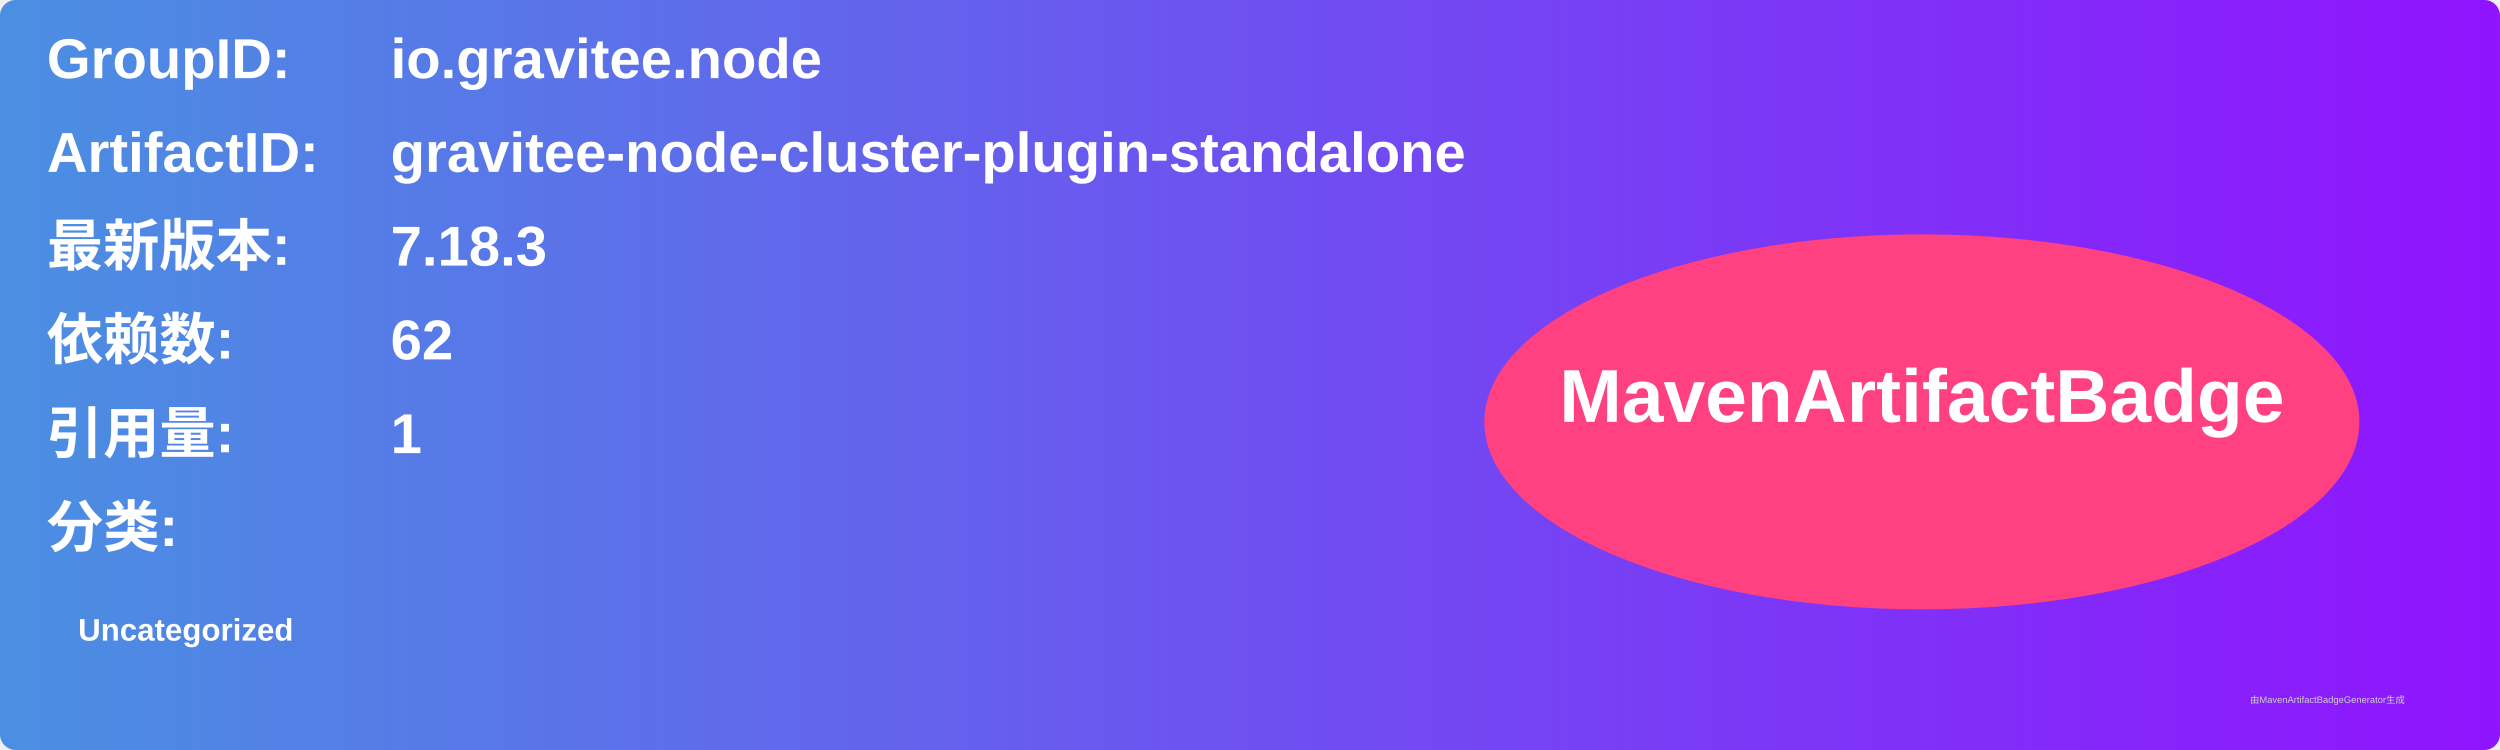
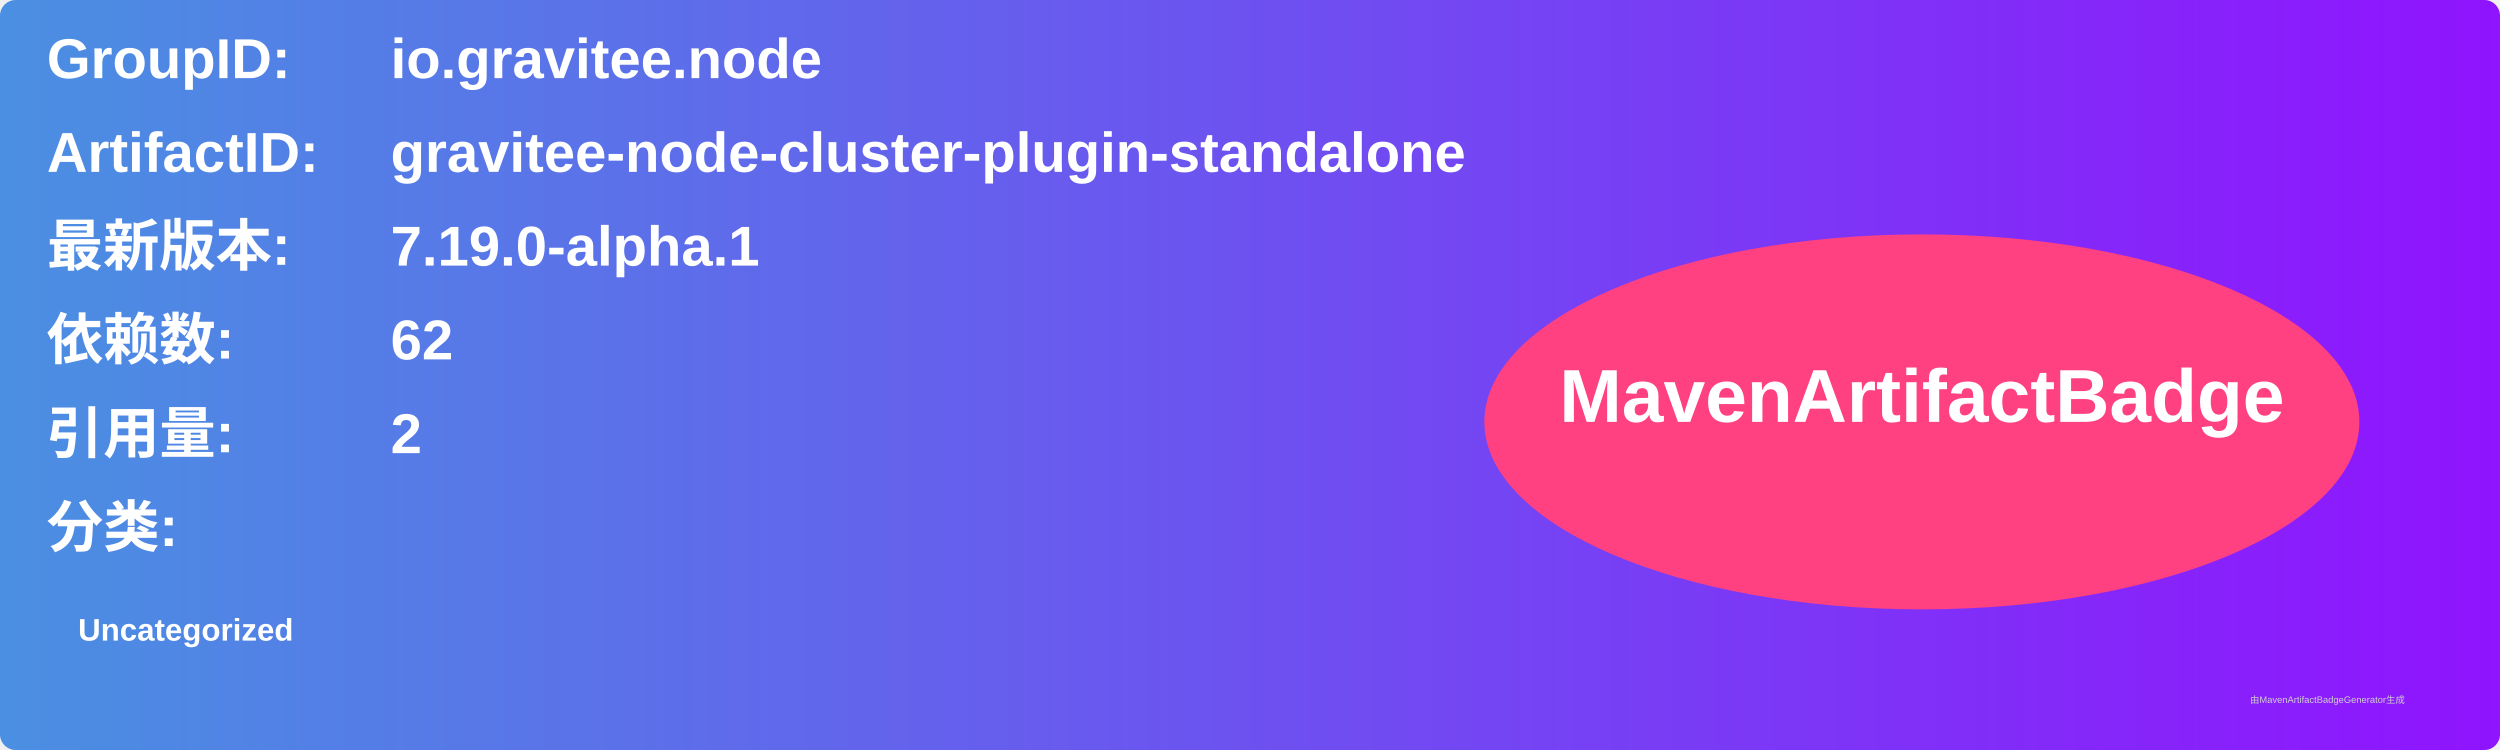
<svg xmlns="http://www.w3.org/2000/svg" width="800" height="240" viewBox="0 0 800 240">
  <linearGradient id="grad" x1="0%" y1="0%" x2="100%" y2="0%">
    <stop offset="0%" stop-color="#4a90e2" />
    <stop offset="100%" stop-color="#9013fe" />
  </linearGradient>
  <rect width="100%" height="100%" rx="5" ry="5" fill="url(#grad)" />
  <g transform="translate(15, 15)">
    <text x="0" y="10" font-family="Arial" font-size="18" fill="white" font-weight="bold" width="260">GroupID:</text>
    <text x="110" y="10" font-family="Arial" font-size="18" fill="white" font-weight="bold" width="460">io.gravitee.node</text>
    <text x="0" y="40" font-family="Arial" font-size="18" fill="white" font-weight="bold" width="260">ArtifactID:</text>
    <text x="110" y="40" font-family="Arial" font-size="18" fill="white" font-weight="bold" width="460">gravitee-node-cluster-plugin-standalone</text>
    <text x="0" y="70" font-family="Arial" font-size="18" fill="white" font-weight="bold">最新版本:</text>
    <text x="110" y="70" font-family="Arial" font-size="18" fill="white" font-weight="bold">
-       <tspan font-weight="bold">7.18.3</tspan>
+       <tspan font-weight="bold">7.19.0-alpha.1</tspan>
    </text>
    <text x="0" y="100" font-family="Arial" font-size="18" fill="white" font-weight="bold">依赖数: </text>
    <text x="110" y="100" font-family="Arial" font-size="18" fill="white">
      <tspan font-weight="bold">62</tspan>
    </text>
    <text x="0" y="130" font-family="Arial" font-size="18" fill="white" font-weight="bold">引用量: </text>
    <text x="110" y="130" font-family="Arial" font-size="18" fill="white">
-       <tspan font-weight="bold">1</tspan>
+       <tspan font-weight="bold">2</tspan>
    </text>
    <text x="0" y="160" font-family="Arial" font-size="18" fill="white" font-weight="bold">分类:</text>
    <text x="10" y="190" font-family="Arial" font-size="10" fill="white">
      <tspan font-weight="bold">Uncategorized</tspan>
    </text>
    <ellipse cx="600" cy="120" rx="140" ry="60" fill="#ff4081" />
    <text x="600" y="120" text-anchor="middle" font-family="Arial" font-size="24" fill="white" font-weight="bold">MavenArtifactBadge</text>
  </g>
  <text x="720" y="225" font-family="Arial" font-size="3" fill="#d0d0d0">由MavenArtifactBadgeGenerator生成</text>
</svg>
